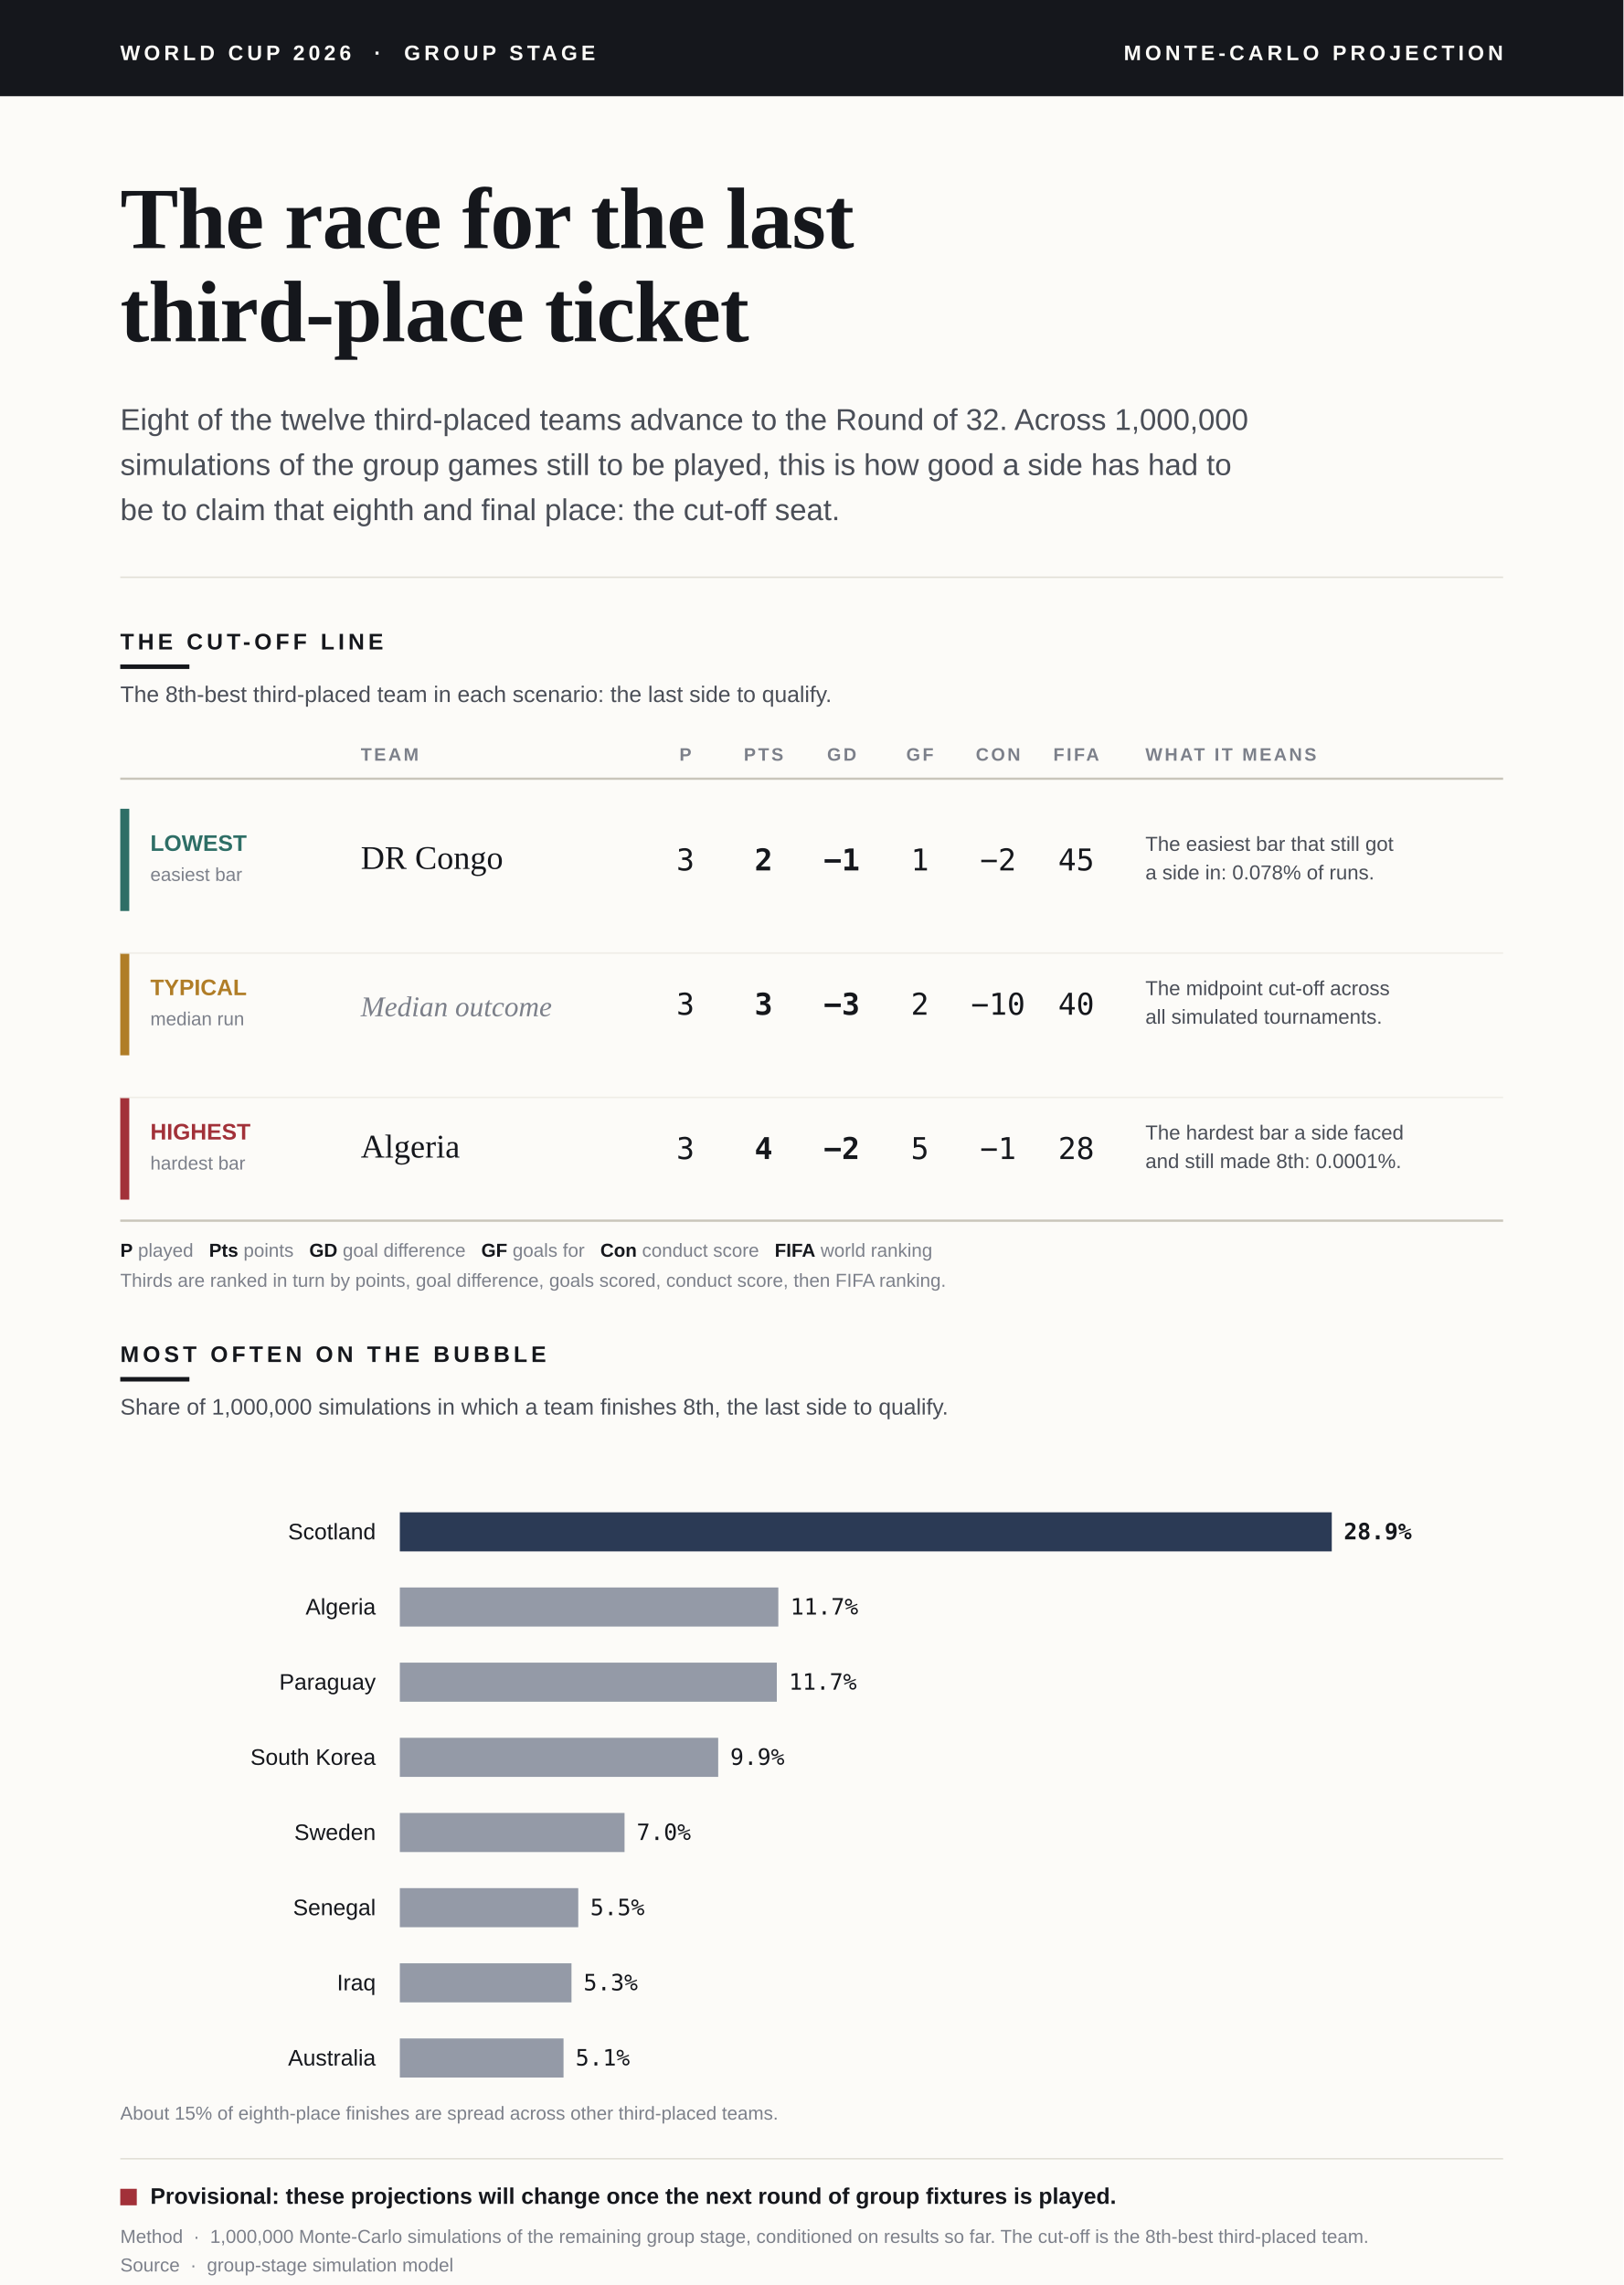
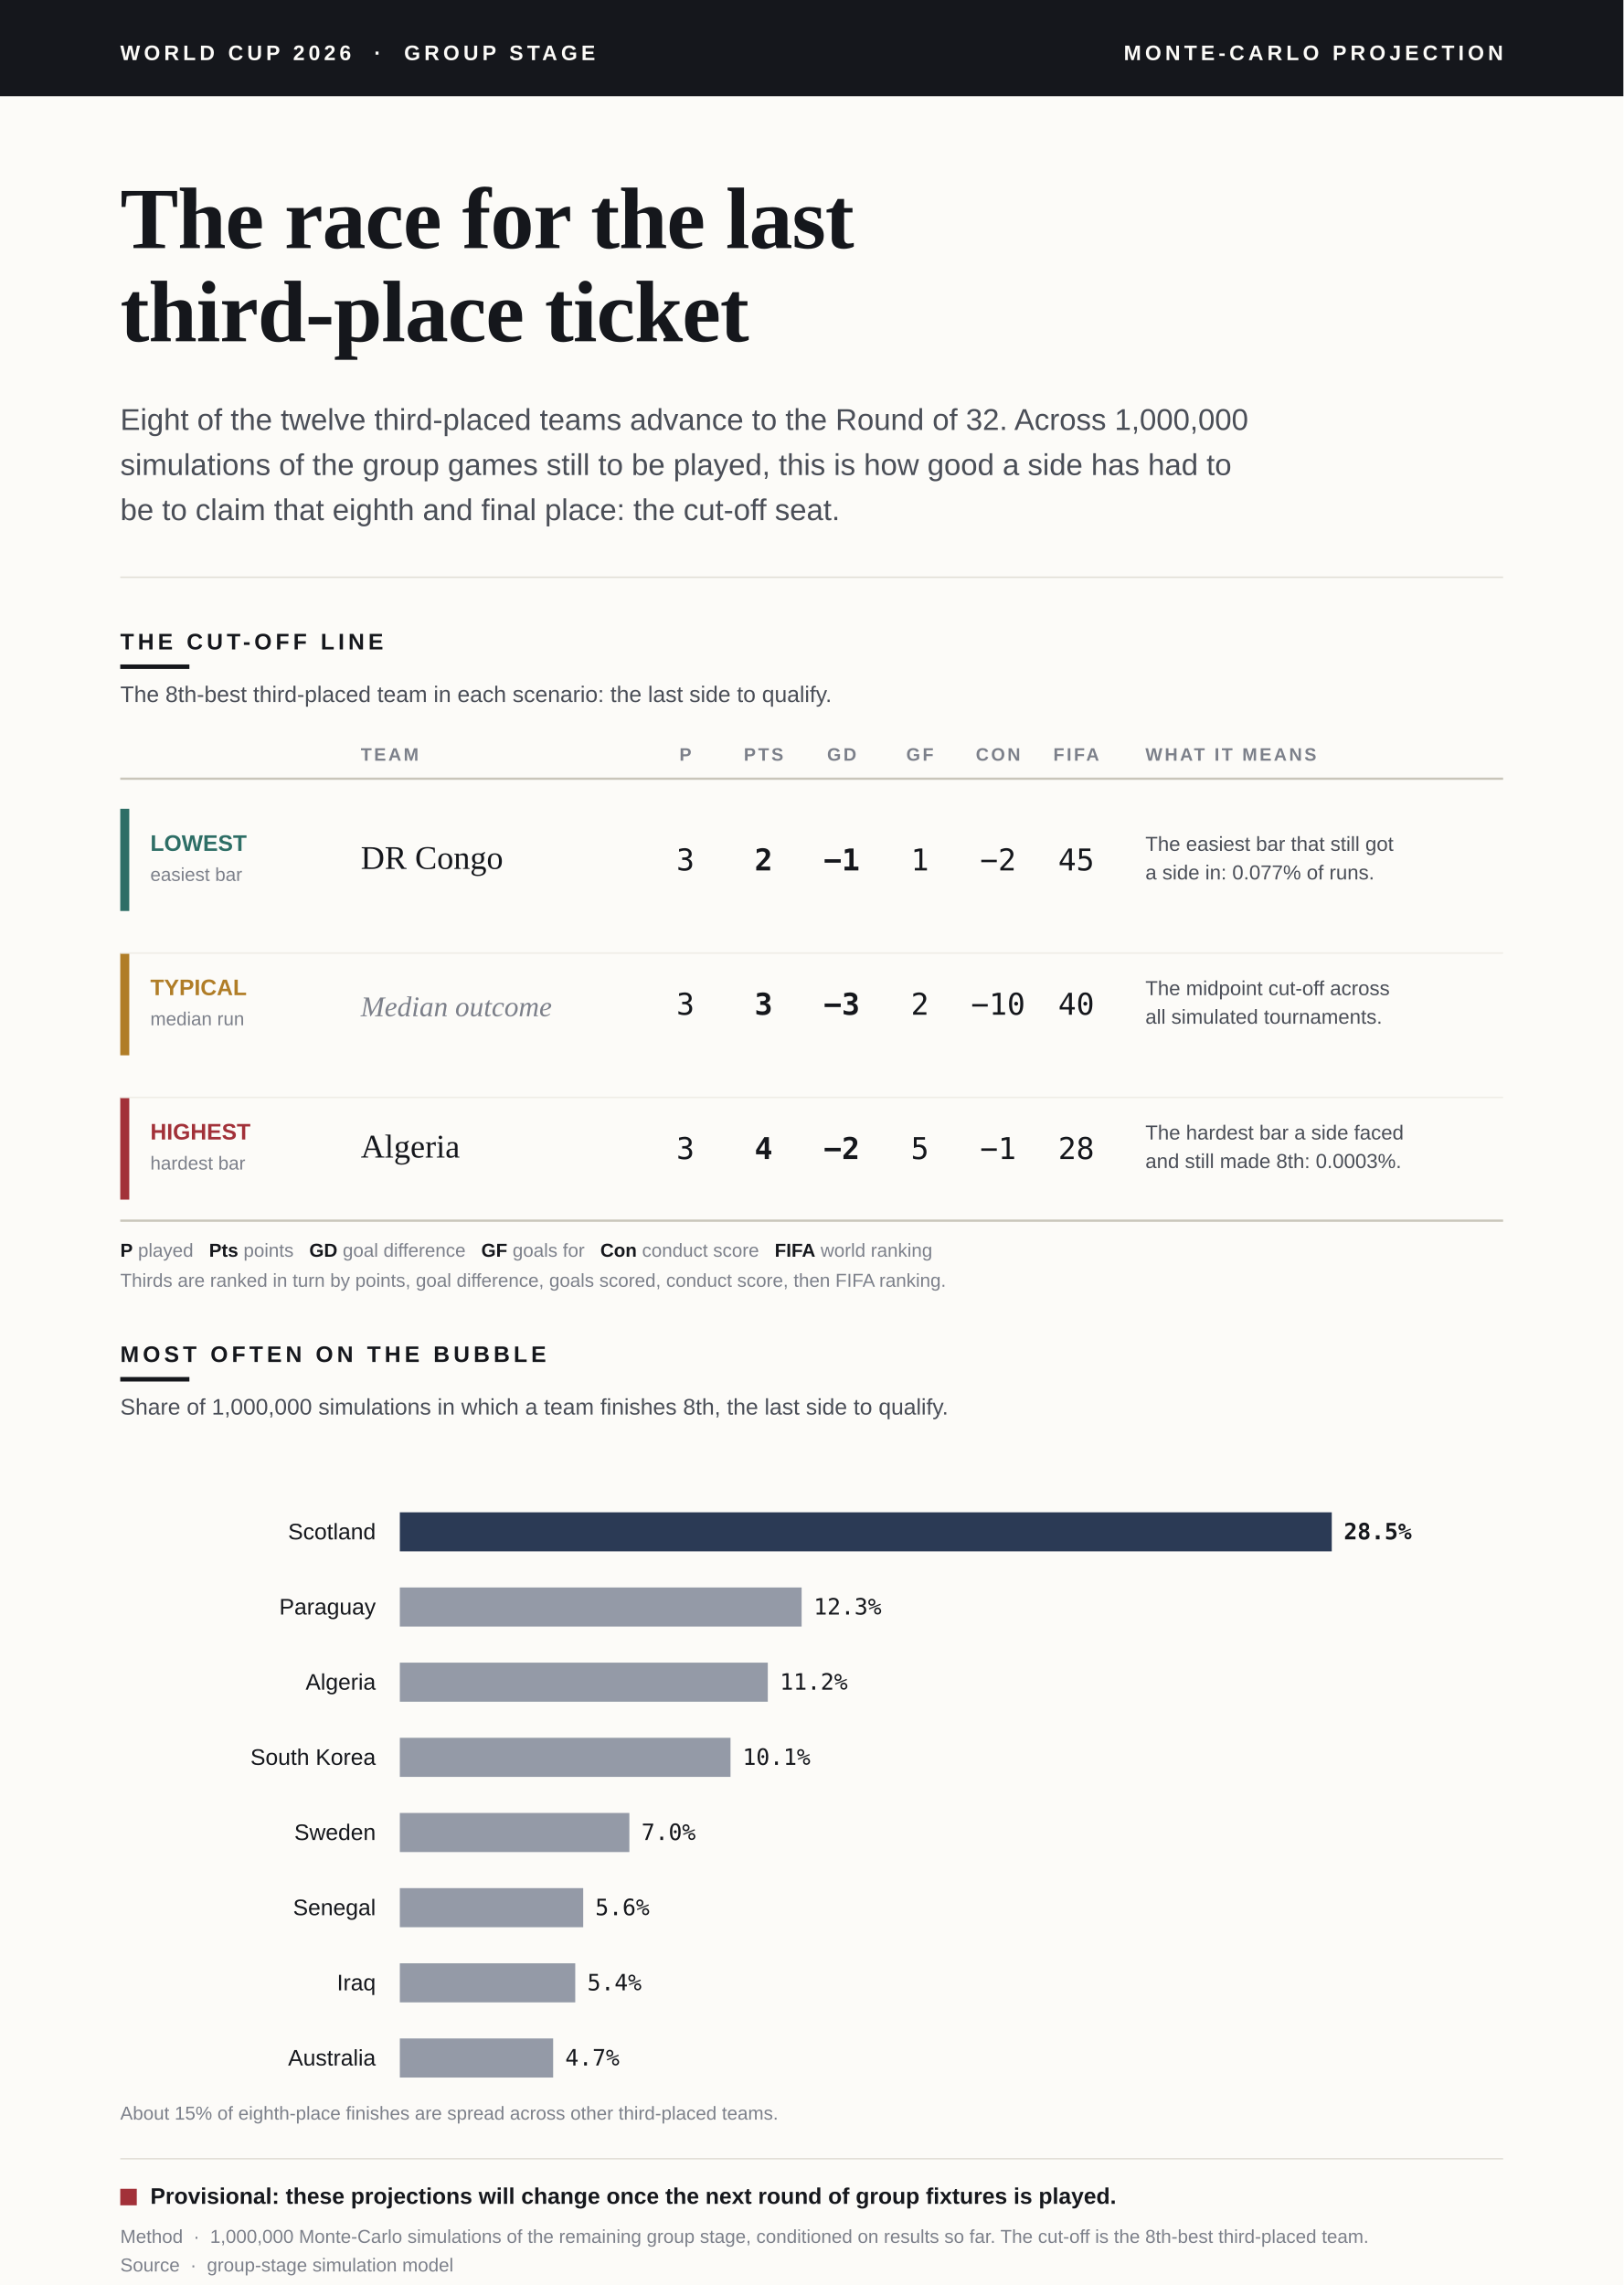
<svg xmlns="http://www.w3.org/2000/svg" viewBox="0 0 1080 1520" font-family="Helvetica Neue, Arial, sans-serif">
  <defs>
    <style>.serif{font-family:Georgia,"Times New Roman",serif;}.sans{font-family:"Helvetica Neue",Arial,sans-serif;}.mono{font-family:ui-monospace,"SF Mono",Menlo,Consolas,monospace;}</style>
  </defs>
  <rect x="0" y="0" width="1080" height="1520" fill="#FCFBF8" />
  <rect x="0" y="0" width="1080" height="64" fill="#15171C" />
  <text class="sans" x="80" y="40" fill="#FCFBF8" font-size="14" font-weight="700" letter-spacing="2.5">WORLD CUP 2026  ·  GROUP STAGE</text>
  <text class="sans" x="1000" y="40" fill="#FCFBF8" font-size="14" font-weight="700" letter-spacing="2.5" text-anchor="end">MONTE-CARLO PROJECTION</text>
  <text class="serif" x="80" y="165" fill="#15171C" font-size="58" font-weight="700" letter-spacing="-0.5">The race for the last</text>
  <text class="serif" x="80" y="227" fill="#15171C" font-size="58" font-weight="700" letter-spacing="-0.5">third-place ticket</text>
  <text class="sans" x="80" y="286" fill="#4A4E57" font-size="20">Eight of the twelve third-placed teams advance to the Round of 32. Across 1,000,000</text>
  <text class="sans" x="80" y="316" fill="#4A4E57" font-size="20">simulations of the group games still to be played, this is how good a side has had to</text>
  <text class="sans" x="80" y="346" fill="#4A4E57" font-size="20">be to claim that eighth and final place: the cut-off seat.</text>
  <line x1="80" y1="384" x2="1000" y2="384" stroke="#E2DFD7" stroke-width="1" />
  <text class="sans" x="80" y="432" fill="#15171C" font-size="15" font-weight="700" letter-spacing="2.5">THE CUT-OFF LINE</text>
  <rect x="80" y="442" width="46" height="3" fill="#15171C" />
  <text class="sans" x="80" y="467" fill="#4A4E57" font-size="15">The 8th-best third-placed team in each scenario: the last side to qualify.</text>
  <text class="sans" x="240" y="506" fill="#7C808A" font-size="12" font-weight="700" letter-spacing="1.5">TEAM</text>
  <text class="sans" x="456" y="506" fill="#7C808A" font-size="12" font-weight="700" letter-spacing="1.5" text-anchor="middle">P</text>
  <text class="sans" x="508" y="506" fill="#7C808A" font-size="12" font-weight="700" letter-spacing="1.5" text-anchor="middle">PTS</text>
  <text class="sans" x="560" y="506" fill="#7C808A" font-size="12" font-weight="700" letter-spacing="1.5" text-anchor="middle">GD</text>
  <text class="sans" x="612" y="506" fill="#7C808A" font-size="12" font-weight="700" letter-spacing="1.5" text-anchor="middle">GF</text>
  <text class="sans" x="664" y="506" fill="#7C808A" font-size="12" font-weight="700" letter-spacing="1.5" text-anchor="middle">CON</text>
  <text class="sans" x="716" y="506" fill="#7C808A" font-size="12" font-weight="700" letter-spacing="1.5" text-anchor="middle">FIFA</text>
  <text class="sans" x="762" y="506" fill="#7C808A" font-size="12" font-weight="700" letter-spacing="1.5">WHAT IT MEANS</text>
  <line x1="80" y1="518" x2="1000" y2="518" stroke="#C9C5BA" stroke-width="1.5" />
  <rect x="80" y="538" width="6" height="68" fill="#2E6E66" />
  <text class="sans" x="100" y="566" fill="#2E6E66" font-size="15" font-weight="700">LOWEST</text>
  <text class="sans" x="100" y="586" fill="#7C808A" font-size="12.5">easiest bar</text>
  <text class="serif" x="240" y="578" fill="#15171C" font-size="22">DR Congo</text>
  <text class="mono" x="456" y="579" fill="#15171C" font-size="20" text-anchor="middle">3</text>
  <text class="mono" x="508" y="579" fill="#15171C" font-size="20" font-weight="700" text-anchor="middle">2</text>
  <text class="mono" x="560" y="579" fill="#15171C" font-size="20" font-weight="700" text-anchor="middle">−1</text>
  <text class="mono" x="612" y="579" fill="#15171C" font-size="20" text-anchor="middle">1</text>
  <text class="mono" x="664" y="579" fill="#15171C" font-size="20" text-anchor="middle">−2</text>
  <text class="mono" x="716" y="579" fill="#15171C" font-size="20" text-anchor="middle">45</text>
  <text class="sans" x="762" y="566" fill="#4A4E57" font-size="13.5">The easiest bar that still got</text>
-   <text class="sans" x="762" y="585" fill="#4A4E57" font-size="13.5">a side in: 0.078% of runs.</text>
+   <text class="sans" x="762" y="585" fill="#4A4E57" font-size="13.5">a side in: 0.077% of runs.</text>
  <rect x="80" y="634" width="6" height="68" fill="#B07D27" />
  <text class="sans" x="100" y="662" fill="#B07D27" font-size="15" font-weight="700">TYPICAL</text>
  <text class="sans" x="100" y="682" fill="#7C808A" font-size="12.5">median run</text>
  <text class="serif" x="240" y="676" fill="#7C808A" font-size="19" font-style="italic">Median outcome</text>
  <text class="mono" x="456" y="675" fill="#15171C" font-size="20" text-anchor="middle">3</text>
  <text class="mono" x="508" y="675" fill="#15171C" font-size="20" font-weight="700" text-anchor="middle">3</text>
  <text class="mono" x="560" y="675" fill="#15171C" font-size="20" font-weight="700" text-anchor="middle">−3</text>
  <text class="mono" x="612" y="675" fill="#15171C" font-size="20" text-anchor="middle">2</text>
  <text class="mono" x="664" y="675" fill="#15171C" font-size="20" text-anchor="middle">−10</text>
  <text class="mono" x="716" y="675" fill="#15171C" font-size="20" text-anchor="middle">40</text>
  <text class="sans" x="762" y="662" fill="#4A4E57" font-size="13.5">The midpoint cut-off across</text>
  <text class="sans" x="762" y="681" fill="#4A4E57" font-size="13.5">all simulated tournaments.</text>
  <rect x="80" y="730" width="6" height="68" fill="#A23139" />
  <text class="sans" x="100" y="758" fill="#A23139" font-size="15" font-weight="700">HIGHEST</text>
  <text class="sans" x="100" y="778" fill="#7C808A" font-size="12.5">hardest bar</text>
  <text class="serif" x="240" y="770" fill="#15171C" font-size="22">Algeria</text>
  <text class="mono" x="456" y="771" fill="#15171C" font-size="20" text-anchor="middle">3</text>
  <text class="mono" x="508" y="771" fill="#15171C" font-size="20" font-weight="700" text-anchor="middle">4</text>
  <text class="mono" x="560" y="771" fill="#15171C" font-size="20" font-weight="700" text-anchor="middle">−2</text>
  <text class="mono" x="612" y="771" fill="#15171C" font-size="20" text-anchor="middle">5</text>
  <text class="mono" x="664" y="771" fill="#15171C" font-size="20" text-anchor="middle">−1</text>
  <text class="mono" x="716" y="771" fill="#15171C" font-size="20" text-anchor="middle">28</text>
  <text class="sans" x="762" y="758" fill="#4A4E57" font-size="13.5">The hardest bar a side faced</text>
-   <text class="sans" x="762" y="777" fill="#4A4E57" font-size="13.5">and still made 8th: 0.0001%.</text>
+   <text class="sans" x="762" y="777" fill="#4A4E57" font-size="13.5">and still made 8th: 0.0003%.</text>
  <line x1="80" y1="634" x2="1000" y2="634" stroke="#EFEDE7" stroke-width="1" />
  <line x1="80" y1="730" x2="1000" y2="730" stroke="#EFEDE7" stroke-width="1" />
  <line x1="80" y1="812" x2="1000" y2="812" stroke="#C9C5BA" stroke-width="1.5" />
  <text class="sans" x="80" y="836" fill="#7C808A" font-size="12.5">
    <tspan fill="#15171C" font-weight="700">P</tspan> played   <tspan fill="#15171C" font-weight="700">Pts</tspan> points   <tspan fill="#15171C" font-weight="700">GD</tspan> goal difference   <tspan fill="#15171C" font-weight="700">GF</tspan> goals for   <tspan fill="#15171C" font-weight="700">Con</tspan> conduct score   <tspan fill="#15171C" font-weight="700">FIFA</tspan> world ranking</text>
  <text class="sans" x="80" y="856" fill="#7C808A" font-size="12.5">Thirds are ranked in turn by points, goal difference, goals scored, conduct score, then FIFA ranking.</text>
  <text class="sans" x="80" y="906" fill="#15171C" font-size="15" font-weight="700" letter-spacing="2.5">MOST OFTEN ON THE BUBBLE</text>
  <rect x="80" y="916" width="46" height="3" fill="#15171C" />
  <text class="sans" x="80" y="941" fill="#4A4E57" font-size="15">Share of 1,000,000 simulations in which a team finishes 8th, the last side to qualify.</text>
  <text class="sans" x="250" y="1024" fill="#15171C" font-size="15" text-anchor="end">Scotland</text>
  <rect x="266" y="1006" width="620.0" height="26" fill="#2B3A55" />
-   <text class="mono" x="894.0" y="1024" fill="#15171C" font-size="15" font-weight="700">28.9%</text>
-   <text class="sans" x="250" y="1074" fill="#15171C" font-size="15" text-anchor="end">Algeria</text>
-   <rect x="266" y="1056" width="251.8" height="26" fill="#2B3A55" opacity="0.5" />
-   <text class="mono" x="525.8" y="1074" fill="#15171C" font-size="15">11.7%</text>
-   <text class="sans" x="250" y="1124" fill="#15171C" font-size="15" text-anchor="end">Paraguay</text>
-   <rect x="266" y="1106" width="250.8" height="26" fill="#2B3A55" opacity="0.5" />
-   <text class="mono" x="524.8" y="1124" fill="#15171C" font-size="15">11.7%</text>
+   <text class="mono" x="894.0" y="1024" fill="#15171C" font-size="15" font-weight="700">28.5%</text>
+   <text class="sans" x="250" y="1074" fill="#15171C" font-size="15" text-anchor="end">Paraguay</text>
+   <rect x="266" y="1056" width="267.3" height="26" fill="#2B3A55" opacity="0.5" />
+   <text class="mono" x="541.3" y="1074" fill="#15171C" font-size="15">12.3%</text>
+   <text class="sans" x="250" y="1124" fill="#15171C" font-size="15" text-anchor="end">Algeria</text>
+   <rect x="266" y="1106" width="244.8" height="26" fill="#2B3A55" opacity="0.5" />
+   <text class="mono" x="518.8" y="1124" fill="#15171C" font-size="15">11.2%</text>
  <text class="sans" x="250" y="1174" fill="#15171C" font-size="15" text-anchor="end">South Korea</text>
-   <rect x="266" y="1156" width="211.8" height="26" fill="#2B3A55" opacity="0.5" />
-   <text class="mono" x="485.8" y="1174" fill="#15171C" font-size="15">9.9%</text>
+   <rect x="266" y="1156" width="220.0" height="26" fill="#2B3A55" opacity="0.5" />
+   <text class="mono" x="494.0" y="1174" fill="#15171C" font-size="15">10.1%</text>
  <text class="sans" x="250" y="1224" fill="#15171C" font-size="15" text-anchor="end">Sweden</text>
-   <rect x="266" y="1206" width="149.5" height="26" fill="#2B3A55" opacity="0.5" />
-   <text class="mono" x="423.5" y="1224" fill="#15171C" font-size="15">7.0%</text>
+   <rect x="266" y="1206" width="152.7" height="26" fill="#2B3A55" opacity="0.5" />
+   <text class="mono" x="426.7" y="1224" fill="#15171C" font-size="15">7.0%</text>
  <text class="sans" x="250" y="1274" fill="#15171C" font-size="15" text-anchor="end">Senegal</text>
-   <rect x="266" y="1256" width="118.7" height="26" fill="#2B3A55" opacity="0.5" />
-   <text class="mono" x="392.7" y="1274" fill="#15171C" font-size="15">5.5%</text>
+   <rect x="266" y="1256" width="122.0" height="26" fill="#2B3A55" opacity="0.5" />
+   <text class="mono" x="396.0" y="1274" fill="#15171C" font-size="15">5.6%</text>
  <text class="sans" x="250" y="1324" fill="#15171C" font-size="15" text-anchor="end">Iraq</text>
-   <rect x="266" y="1306" width="114.2" height="26" fill="#2B3A55" opacity="0.5" />
-   <text class="mono" x="388.2" y="1324" fill="#15171C" font-size="15">5.3%</text>
+   <rect x="266" y="1306" width="116.7" height="26" fill="#2B3A55" opacity="0.5" />
+   <text class="mono" x="390.7" y="1324" fill="#15171C" font-size="15">5.4%</text>
  <text class="sans" x="250" y="1374" fill="#15171C" font-size="15" text-anchor="end">Australia</text>
-   <rect x="266" y="1356" width="108.9" height="26" fill="#2B3A55" opacity="0.5" />
-   <text class="mono" x="382.9" y="1374" fill="#15171C" font-size="15">5.1%</text>
+   <rect x="266" y="1356" width="102.0" height="26" fill="#2B3A55" opacity="0.5" />
+   <text class="mono" x="376.0" y="1374" fill="#15171C" font-size="15">4.7%</text>
  <text class="sans" x="80" y="1410" fill="#7C808A" font-size="12.5">About 15% of eighth-place finishes are spread across other third-placed teams.</text>
  <line x1="80" y1="1436" x2="1000" y2="1436" stroke="#E2DFD7" stroke-width="1" />
  <rect x="80" y="1456" width="11" height="11" fill="#A23139" />
  <text class="sans" x="100" y="1466" fill="#15171C" font-size="15" font-weight="700">Provisional: these projections will change once the next round of group fixtures is played.</text>
  <text class="sans" x="80" y="1492" fill="#7C808A" font-size="12.5">Method  ·  1,000,000 Monte-Carlo simulations of the remaining group stage, conditioned on results so far. The cut-off is the 8th-best third-placed team.</text>
  <text class="sans" x="80" y="1511" fill="#7C808A" font-size="12.5">Source  ·  group-stage simulation model</text>
</svg>
